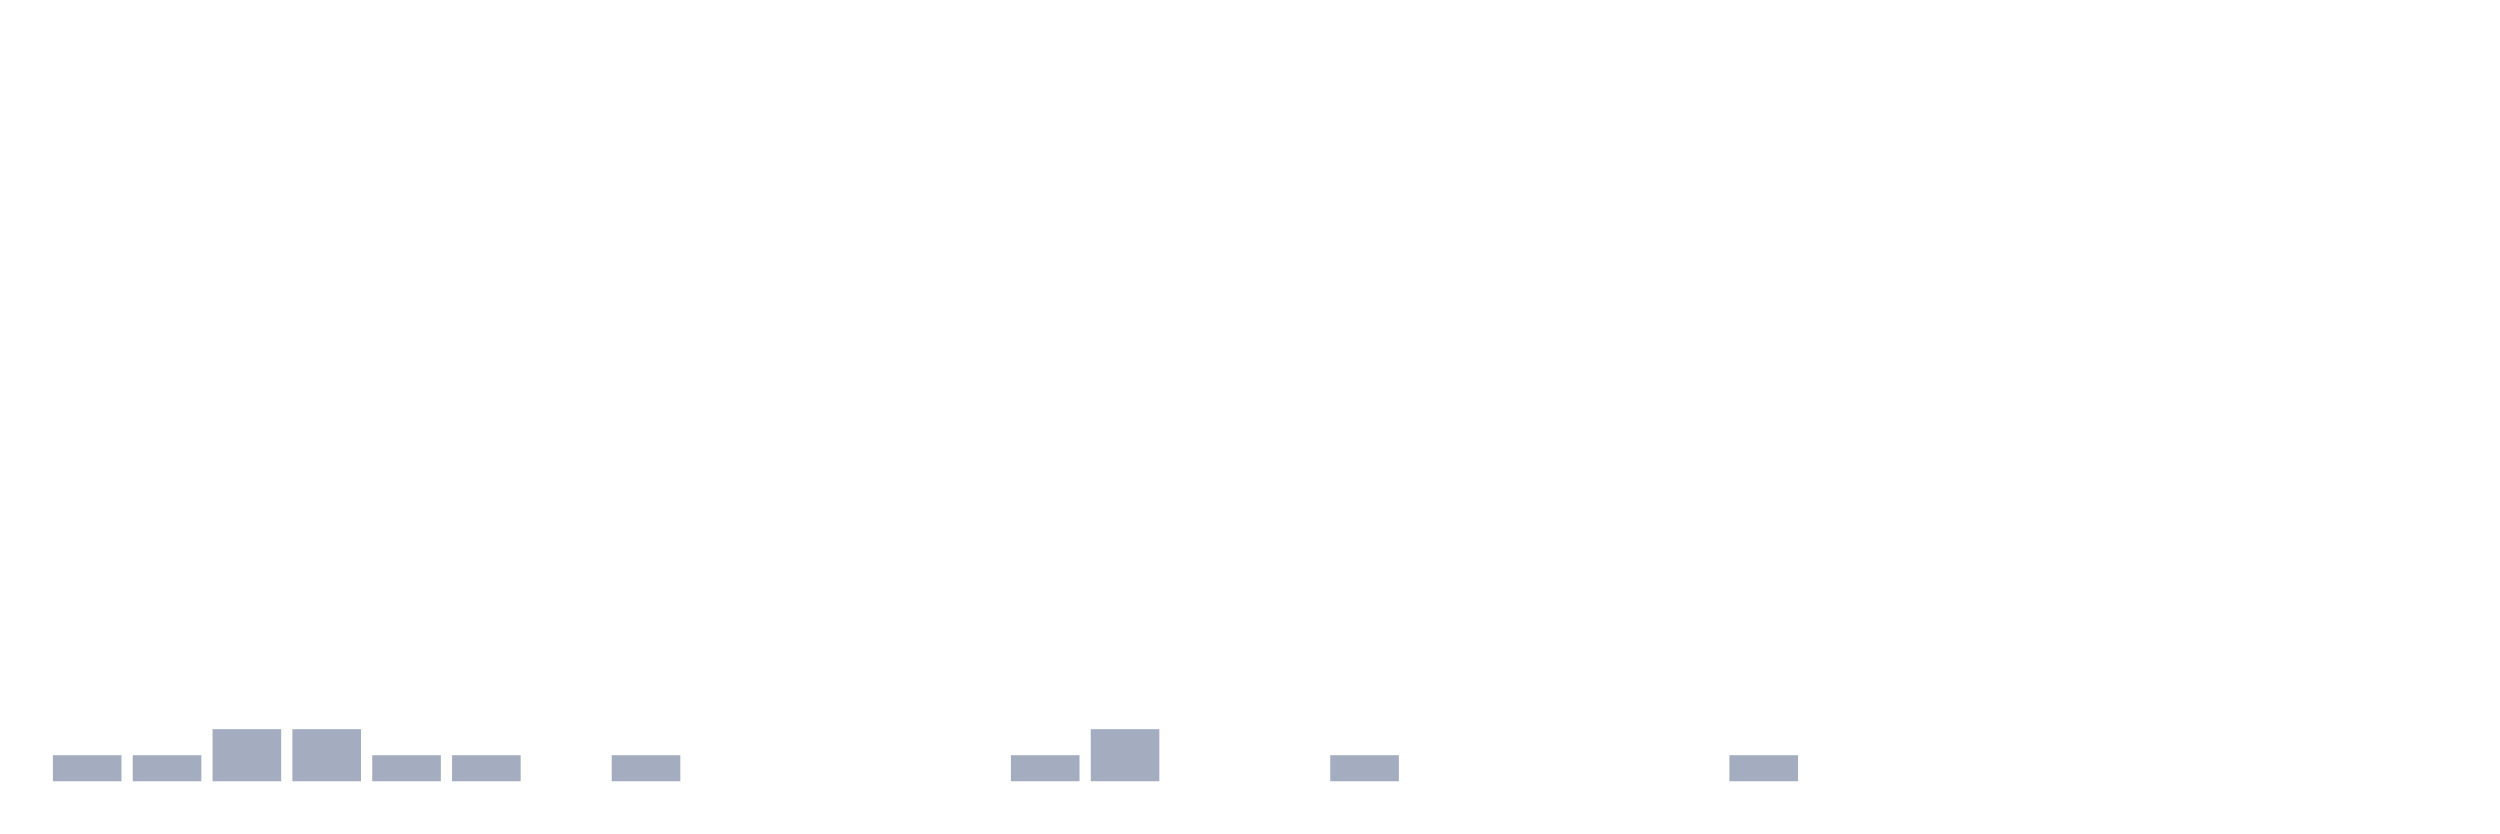
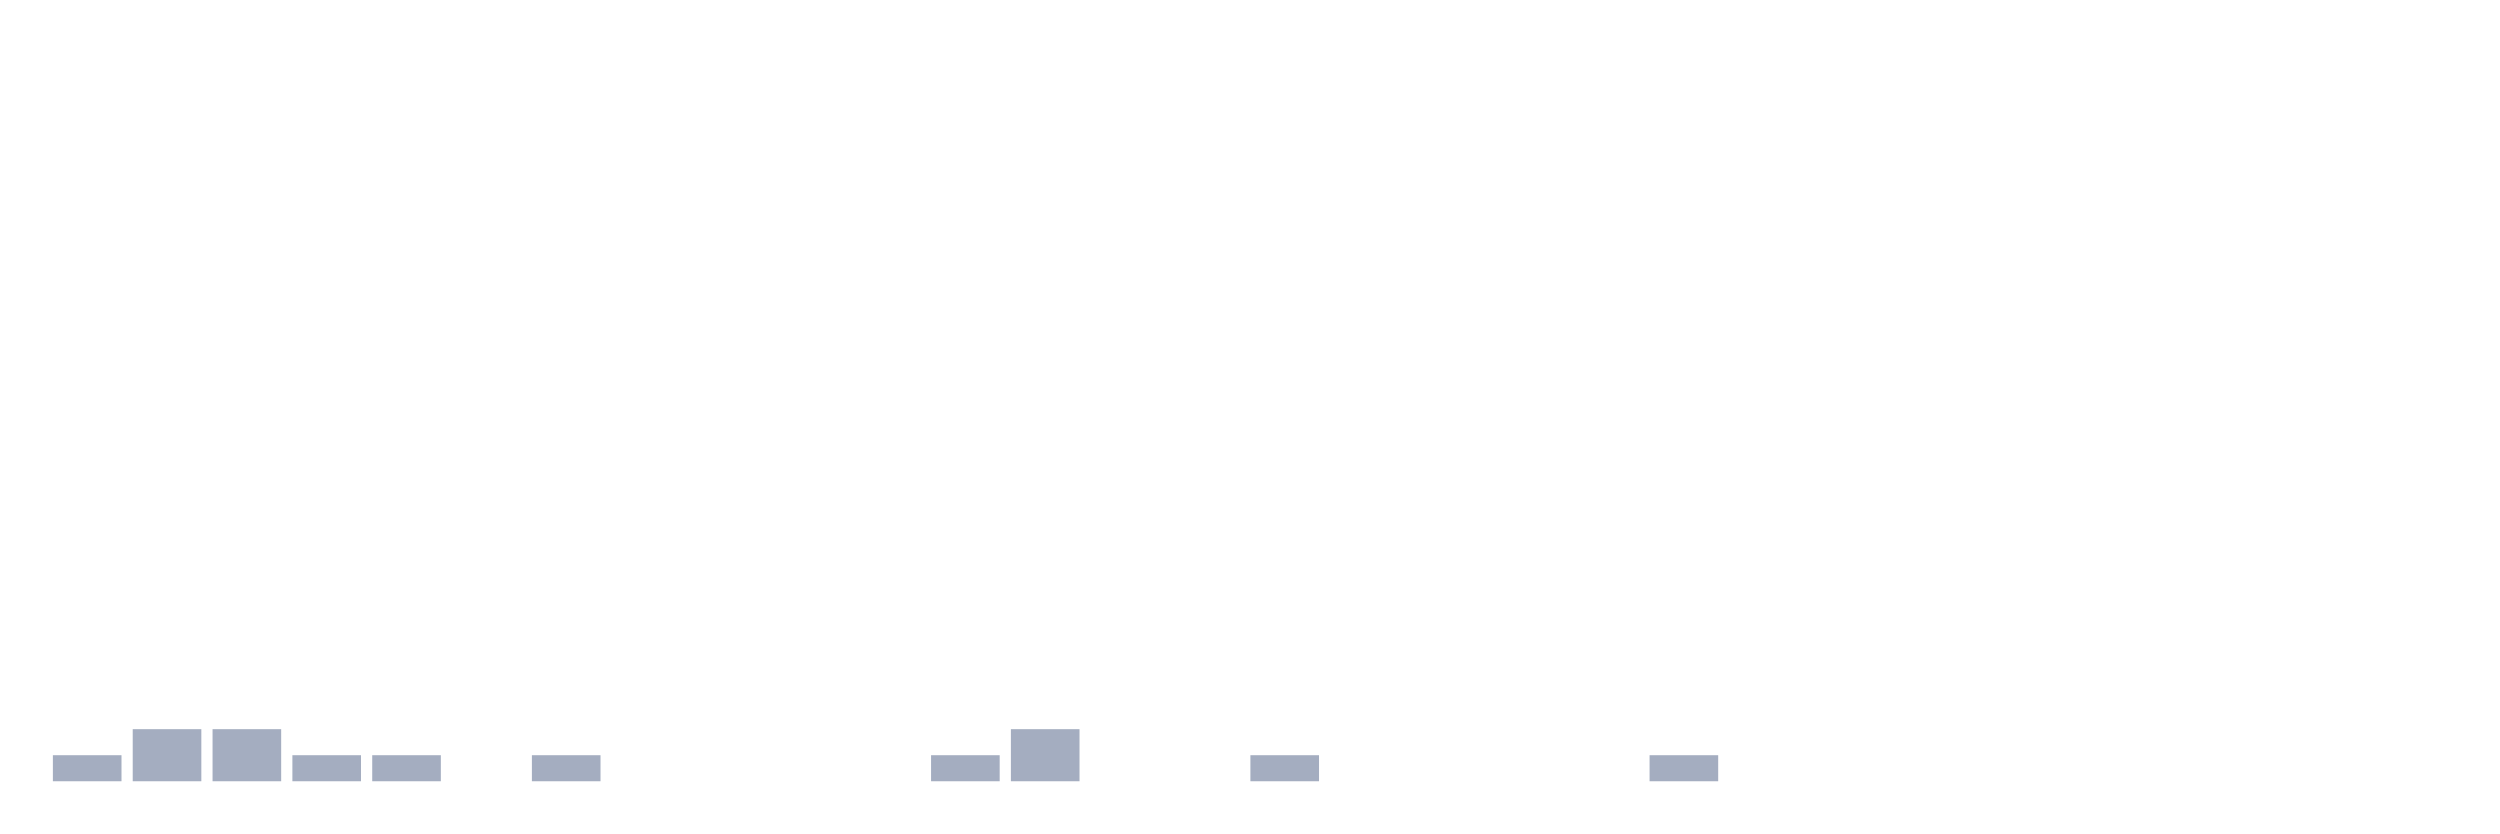
<svg xmlns="http://www.w3.org/2000/svg" viewBox="0 0 480 160">
  <g transform="translate(10,10)">
    <rect class="bar" x="0.153" width="13.175" y="135" height="5" fill="rgb(164,173,192)" />
-     <rect class="bar" x="15.482" width="13.175" y="135" height="5" fill="rgb(164,173,192)" />
+     <rect class="bar" x="15.482" width="13.175" y="130" height="10" fill="rgb(164,173,192)" />
    <rect class="bar" x="30.81" width="13.175" y="130" height="10" fill="rgb(164,173,192)" />
-     <rect class="bar" x="46.138" width="13.175" y="130" height="10" fill="rgb(164,173,192)" />
+     <rect class="bar" x="46.138" width="13.175" y="135" height="5" fill="rgb(164,173,192)" />
    <rect class="bar" x="61.466" width="13.175" y="135" height="5" fill="rgb(164,173,192)" />
-     <rect class="bar" x="76.794" width="13.175" y="135" height="5" fill="rgb(164,173,192)" />
-     <rect class="bar" x="92.123" width="13.175" y="140" height="0" fill="rgb(164,173,192)" />
-     <rect class="bar" x="107.451" width="13.175" y="135" height="5" fill="rgb(164,173,192)" />
+     <rect class="bar" x="76.794" width="13.175" y="140" height="0" fill="rgb(164,173,192)" />
+     <rect class="bar" x="92.123" width="13.175" y="135" height="5" fill="rgb(164,173,192)" />
+     <rect class="bar" x="107.451" width="13.175" y="140" height="0" fill="rgb(164,173,192)" />
    <rect class="bar" x="122.779" width="13.175" y="140" height="0" fill="rgb(164,173,192)" />
    <rect class="bar" x="138.107" width="13.175" y="140" height="0" fill="rgb(164,173,192)" />
    <rect class="bar" x="153.436" width="13.175" y="140" height="0" fill="rgb(164,173,192)" />
-     <rect class="bar" x="168.764" width="13.175" y="140" height="0" fill="rgb(164,173,192)" />
-     <rect class="bar" x="184.092" width="13.175" y="135" height="5" fill="rgb(164,173,192)" />
-     <rect class="bar" x="199.42" width="13.175" y="130" height="10" fill="rgb(164,173,192)" />
+     <rect class="bar" x="168.764" width="13.175" y="135" height="5" fill="rgb(164,173,192)" />
+     <rect class="bar" x="184.092" width="13.175" y="130" height="10" fill="rgb(164,173,192)" />
+     <rect class="bar" x="199.42" width="13.175" y="140" height="0" fill="rgb(164,173,192)" />
    <rect class="bar" x="214.748" width="13.175" y="140" height="0" fill="rgb(164,173,192)" />
-     <rect class="bar" x="230.077" width="13.175" y="140" height="0" fill="rgb(164,173,192)" />
-     <rect class="bar" x="245.405" width="13.175" y="135" height="5" fill="rgb(164,173,192)" />
+     <rect class="bar" x="230.077" width="13.175" y="135" height="5" fill="rgb(164,173,192)" />
+     <rect class="bar" x="245.405" width="13.175" y="140" height="0" fill="rgb(164,173,192)" />
    <rect class="bar" x="260.733" width="13.175" y="140" height="0" fill="rgb(164,173,192)" />
    <rect class="bar" x="276.061" width="13.175" y="140" height="0" fill="rgb(164,173,192)" />
    <rect class="bar" x="291.39" width="13.175" y="140" height="0" fill="rgb(164,173,192)" />
-     <rect class="bar" x="306.718" width="13.175" y="140" height="0" fill="rgb(164,173,192)" />
-     <rect class="bar" x="322.046" width="13.175" y="135" height="5" fill="rgb(164,173,192)" />
+     <rect class="bar" x="306.718" width="13.175" y="135" height="5" fill="rgb(164,173,192)" />
+     <rect class="bar" x="322.046" width="13.175" y="140" height="0" fill="rgb(164,173,192)" />
    <rect class="bar" x="337.374" width="13.175" y="140" height="0" fill="rgb(164,173,192)" />
    <rect class="bar" x="352.702" width="13.175" y="140" height="0" fill="rgb(164,173,192)" />
    <rect class="bar" x="368.031" width="13.175" y="140" height="0" fill="rgb(164,173,192)" />
    <rect class="bar" x="383.359" width="13.175" y="140" height="0" fill="rgb(164,173,192)" />
    <rect class="bar" x="398.687" width="13.175" y="140" height="0" fill="rgb(164,173,192)" />
    <rect class="bar" x="414.015" width="13.175" y="140" height="0" fill="rgb(164,173,192)" />
    <rect class="bar" x="429.344" width="13.175" y="140" height="0" fill="rgb(164,173,192)" />
    <rect class="bar" x="444.672" width="13.175" y="140" height="0" fill="rgb(164,173,192)" />
  </g>
</svg>
